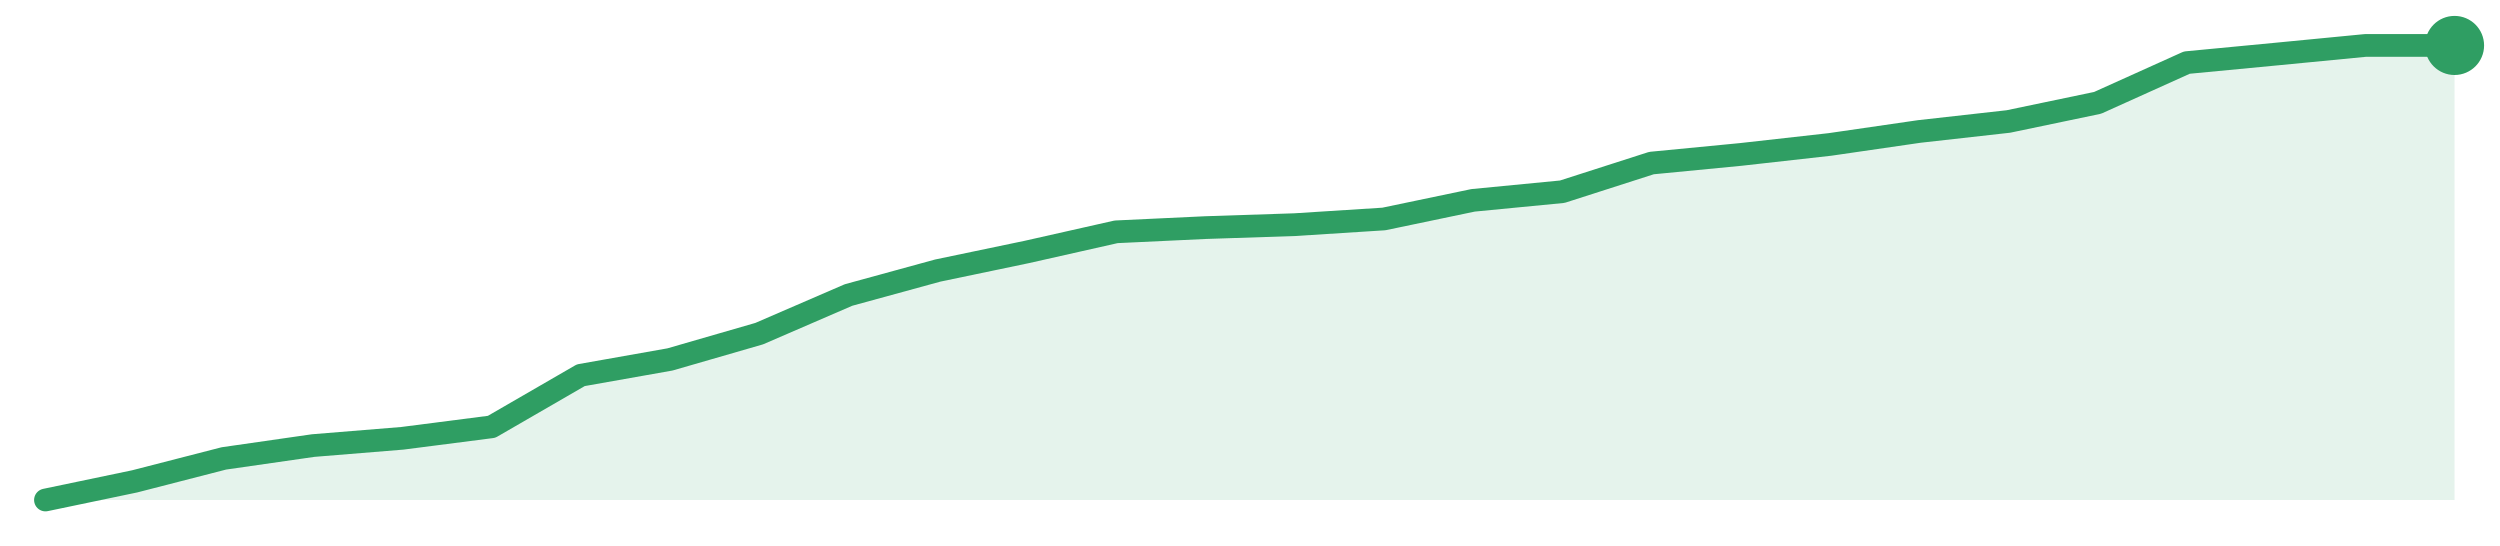
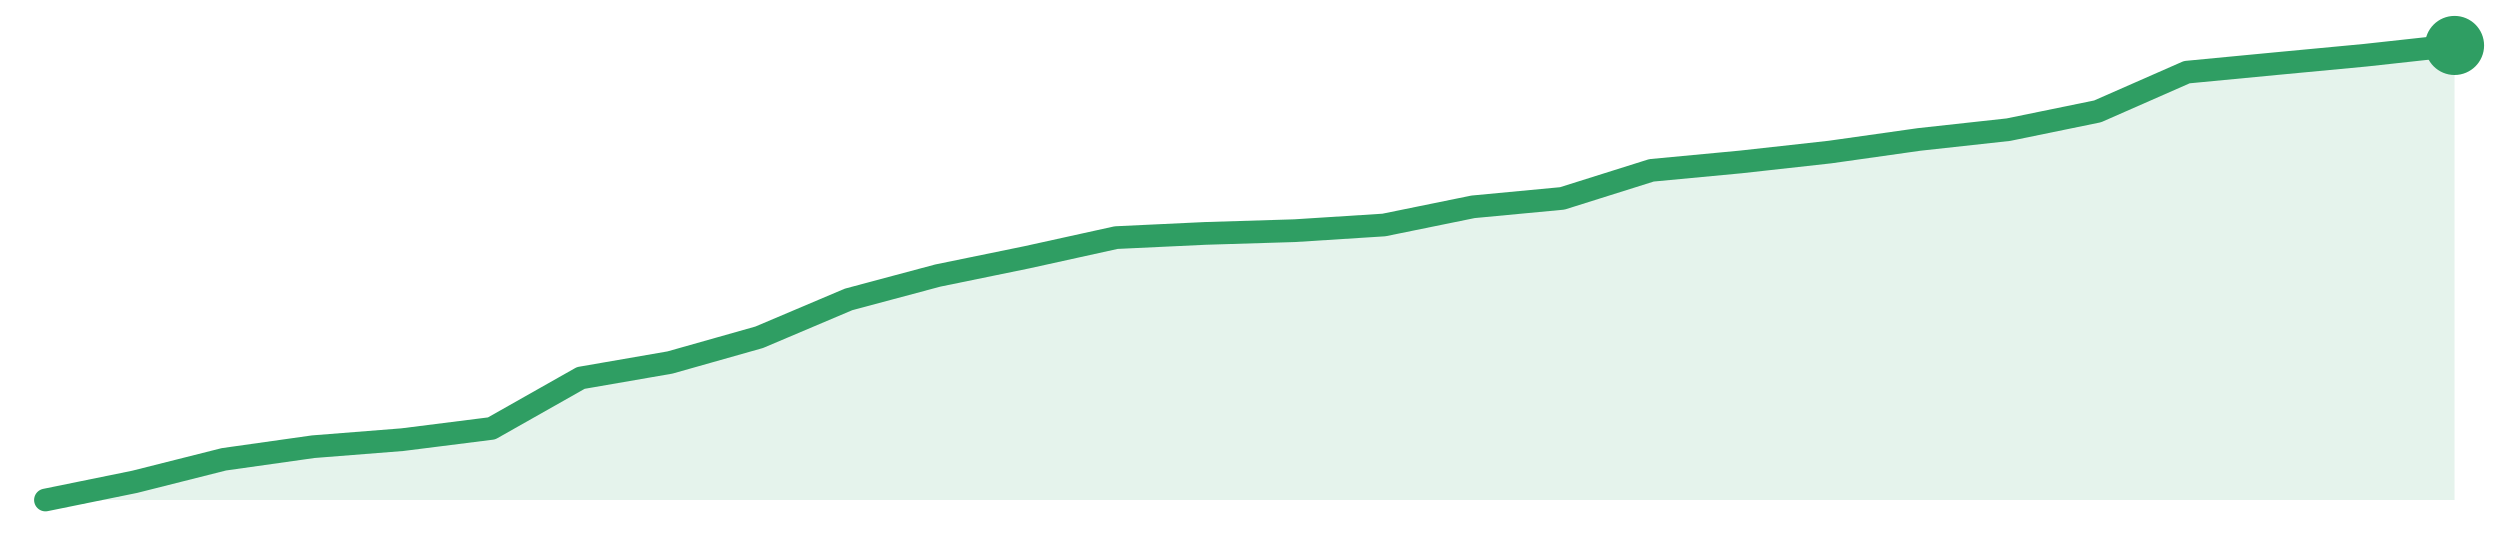
<svg xmlns="http://www.w3.org/2000/svg" width="220" height="48" viewBox="0 0 220 48" role="img" aria-label="trend">
-   <path d="M4.0,44.0 L4.0,44.0 L11.85,42.36 L19.7,40.34 L27.56,39.21 L35.41,38.57 L43.26,37.56 L51.11,33.02 L58.96,31.63 L66.81,29.36 L74.67,25.96 L82.52,23.81 L90.37,22.17 L98.22,20.4 L106.07,20.03 L113.93,19.77 L121.78,19.27 L129.63,17.63 L137.48,16.87 L145.33,14.35 L153.19,13.59 L161.04,12.71 L168.89,11.57 L176.74,10.69 L184.59,9.05 L192.44,5.51 L200.3,4.76 L208.15,4.0 L216.0,4.0 L216.0,44.0 Z" fill="#2f9e631f" />
-   <path d="M4.0,44.0 L11.85,42.36 L19.7,40.34 L27.56,39.21 L35.41,38.57 L43.26,37.56 L51.11,33.02 L58.96,31.63 L66.81,29.36 L74.67,25.96 L82.52,23.81 L90.37,22.17 L98.22,20.4 L106.07,20.03 L113.93,19.77 L121.78,19.27 L129.63,17.63 L137.48,16.87 L145.33,14.35 L153.19,13.59 L161.04,12.71 L168.89,11.57 L176.74,10.69 L184.59,9.05 L192.44,5.51 L200.3,4.76 L208.15,4.0 L216.0,4.0" fill="none" stroke="#2f9e63" stroke-width="2" stroke-linejoin="round" stroke-linecap="round" />
+   <path d="M4.0,44.0 L4.0,44.0 L11.85,42.4 L19.7,40.42 L27.56,39.31 L35.41,38.69 L43.26,37.7 L51.11,33.26 L58.96,31.9 L66.81,29.68 L74.67,26.35 L82.52,24.25 L90.37,22.64 L98.22,20.91 L106.07,20.54 L113.93,20.3 L121.78,19.8 L129.63,18.2 L137.48,17.46 L145.33,14.99 L153.19,14.25 L161.04,13.38 L168.89,12.27 L176.74,11.41 L184.59,9.8 L192.44,6.35 L200.3,5.6 L208.15,4.86 L216.0,4.0 L216.0,44.0 Z" fill="#2f9e631f" />
+   <path d="M4.0,44.0 L11.85,42.4 L19.7,40.42 L27.56,39.31 L35.41,38.69 L43.26,37.7 L51.11,33.26 L58.96,31.9 L66.81,29.68 L74.67,26.35 L82.52,24.25 L90.37,22.64 L98.22,20.91 L106.07,20.54 L113.93,20.3 L121.78,19.8 L129.63,18.2 L137.48,17.46 L145.33,14.99 L153.19,14.25 L161.04,13.38 L168.89,12.27 L176.74,11.41 L184.59,9.8 L192.44,6.35 L200.3,5.6 L208.15,4.86 L216.0,4.0" fill="none" stroke="#2f9e63" stroke-width="2" stroke-linejoin="round" stroke-linecap="round" />
  <circle cx="216.0" cy="4.0" r="2.6" fill="#2f9e63" />
</svg>
